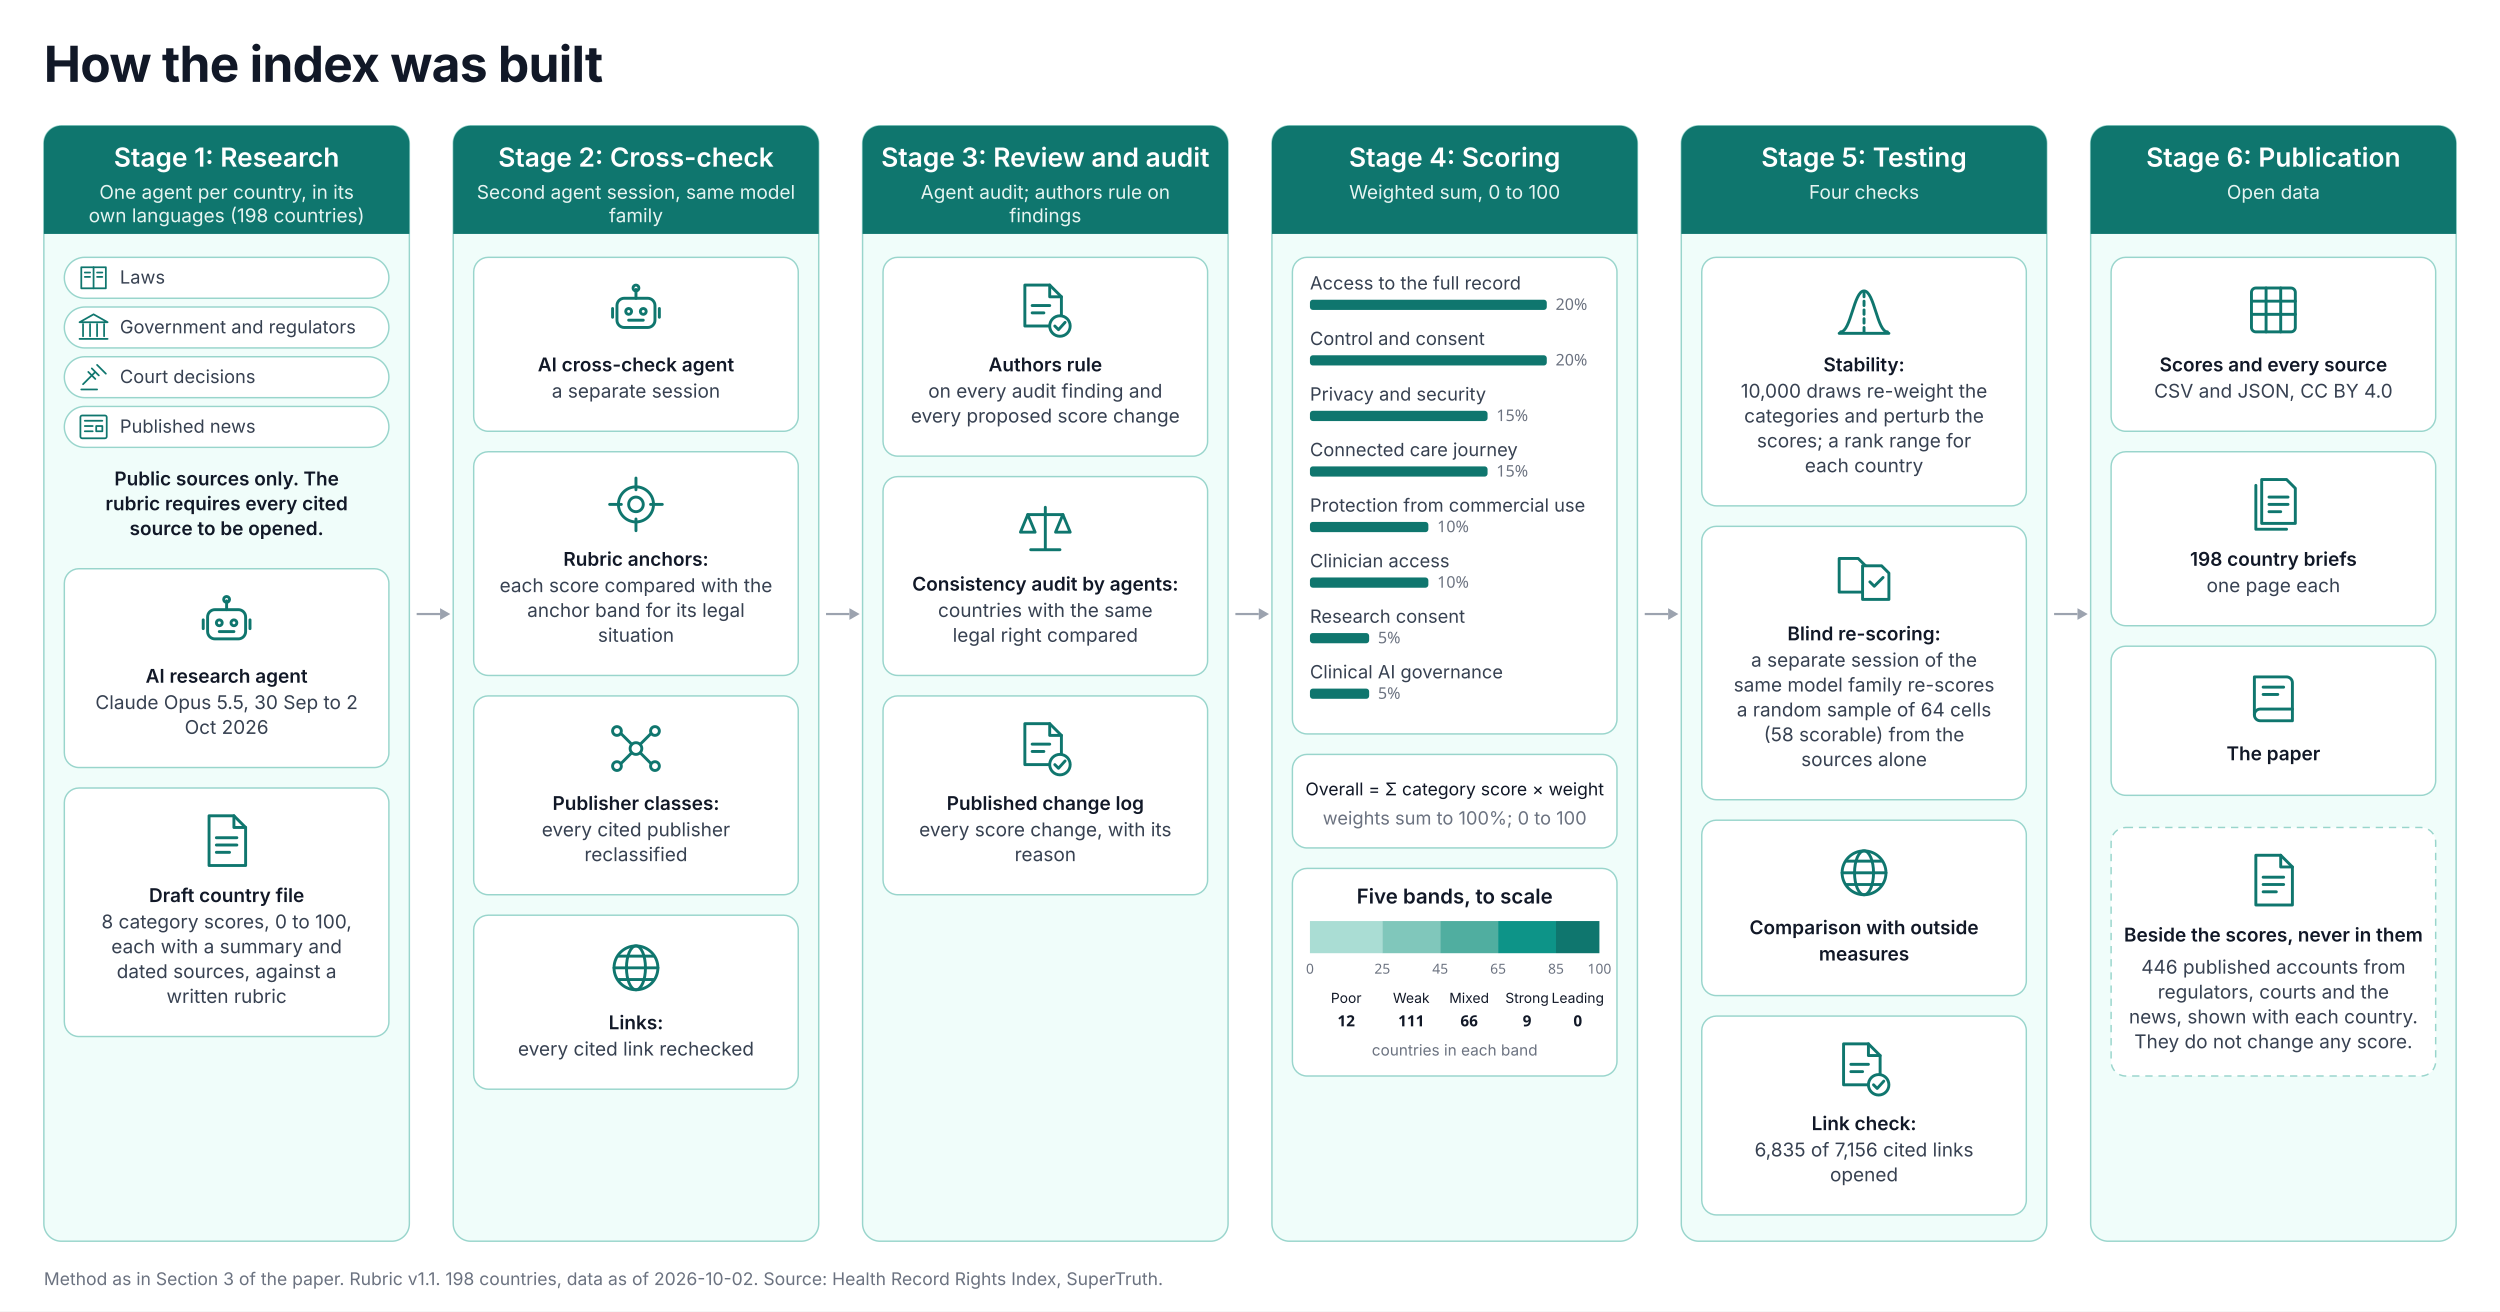
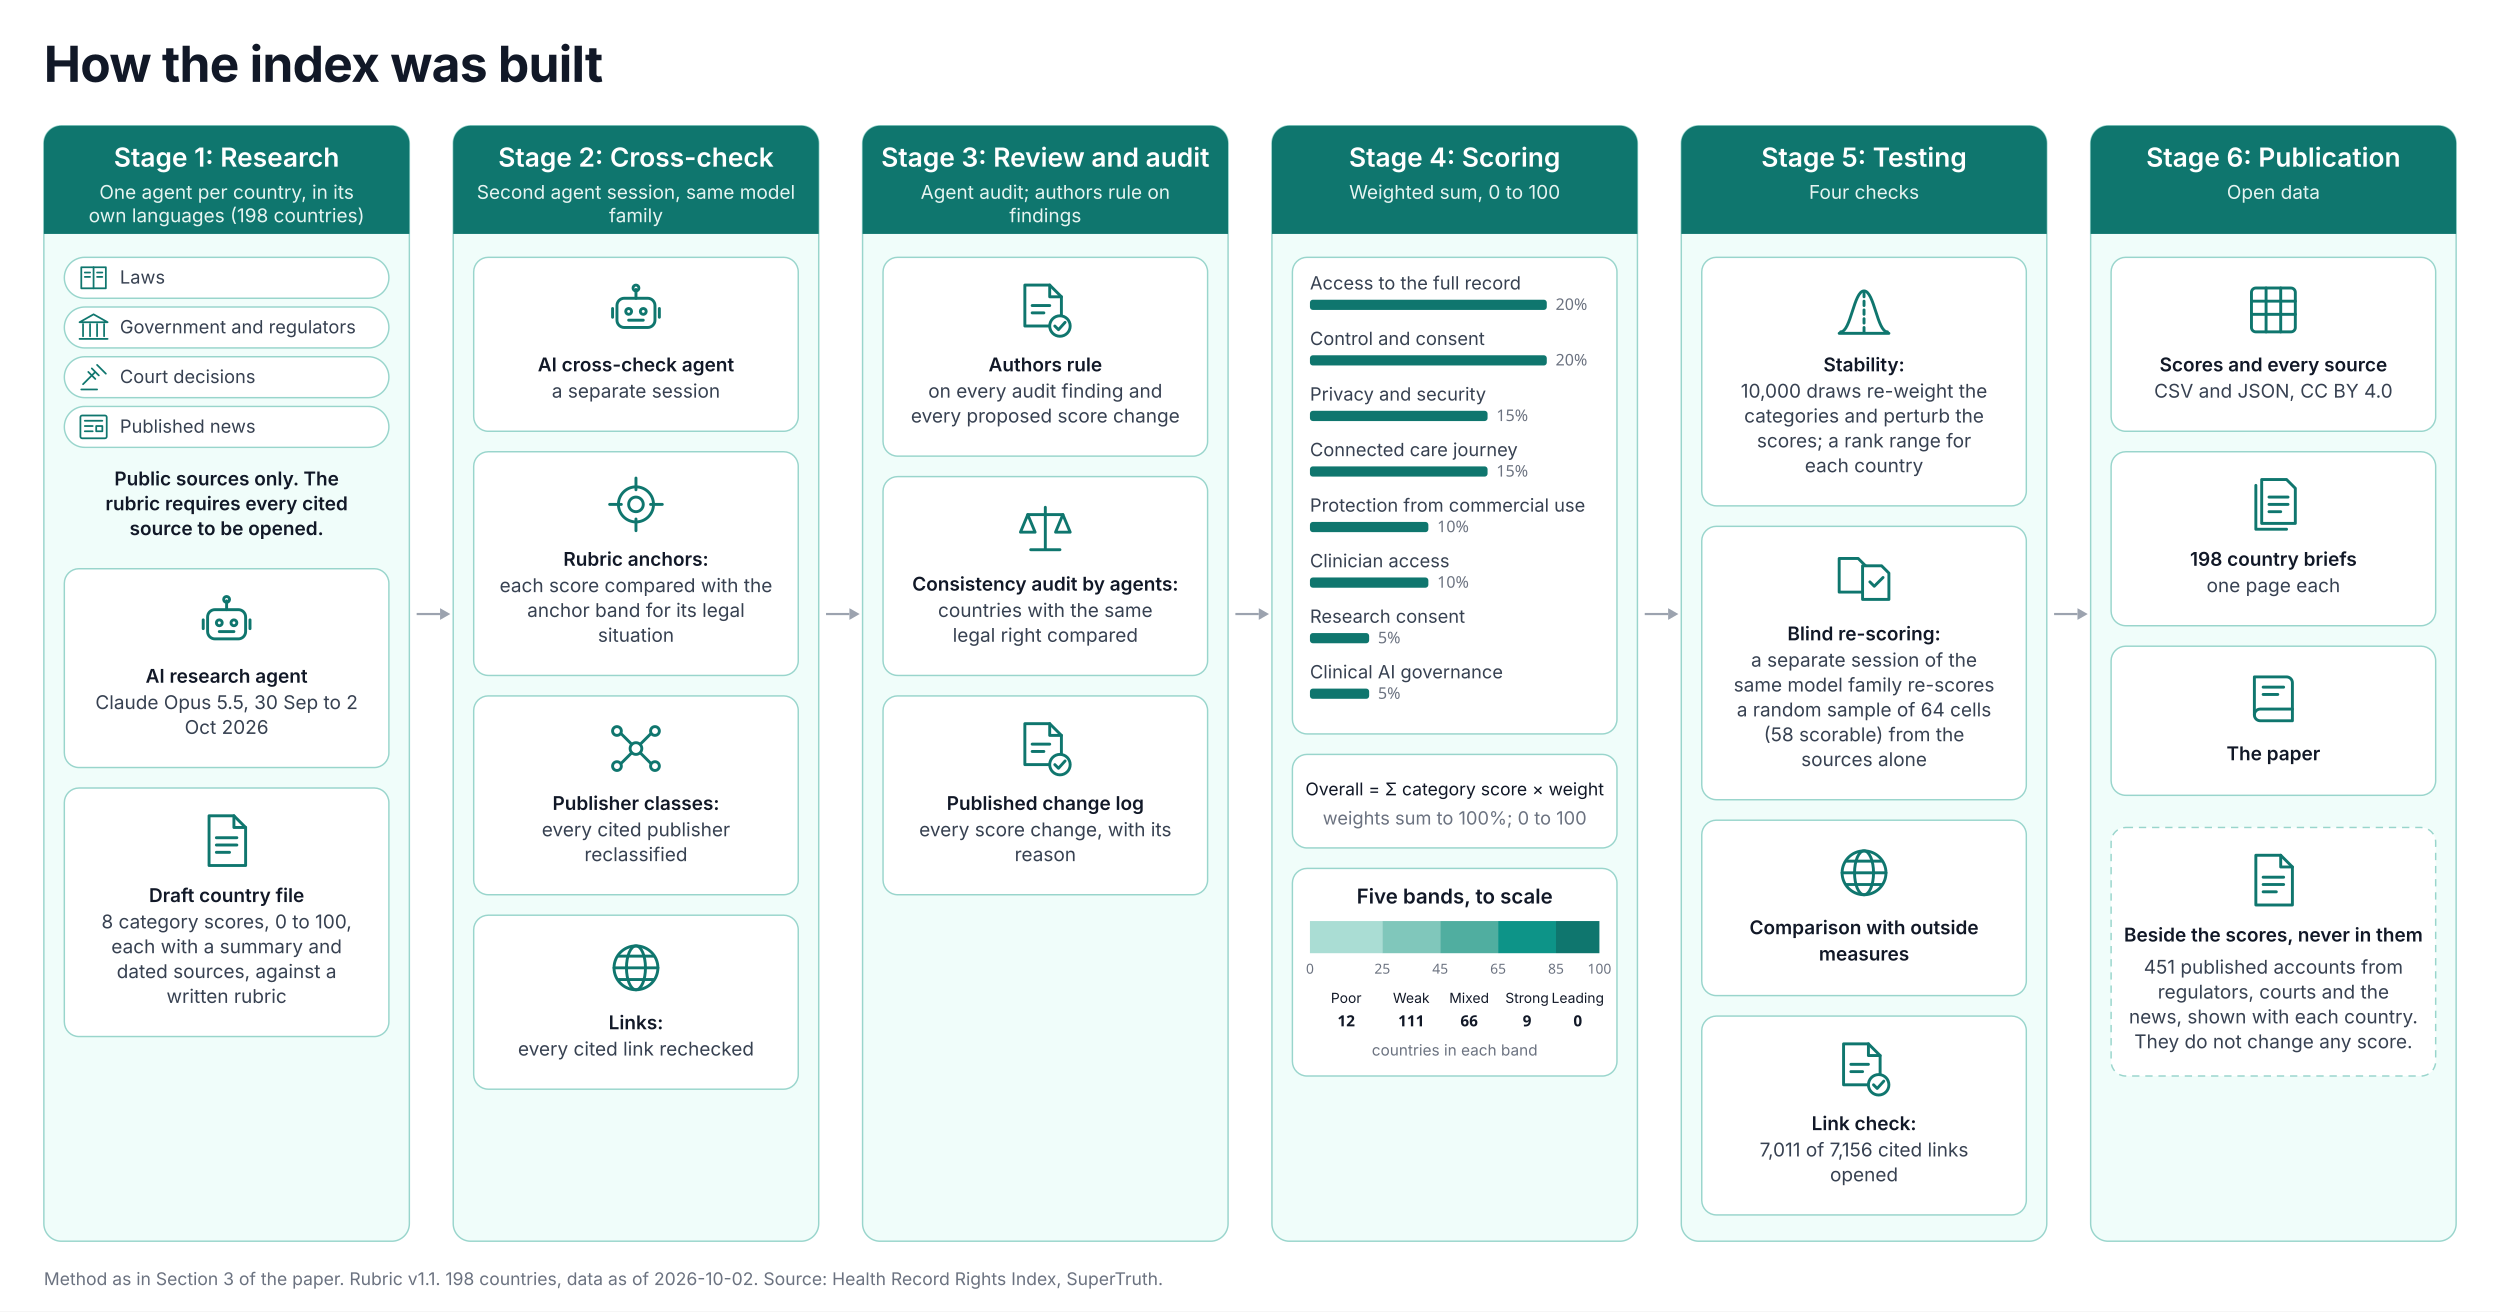
<svg xmlns="http://www.w3.org/2000/svg" viewBox="0 0 1710 897" width="1710" height="897" font-family="Inter, system-ui, sans-serif">
  <rect width="100%" height="100%" fill="#fff" />
  <text x="30" y="56" font-size="34" font-weight="700" fill="#111827" letter-spacing="-0.5">How the index was built</text>
  <rect x="30" y="86" width="250" height="763" rx="12" fill="#F0FDFA" stroke="#99D5CC" />
  <path d="M30 98a12 12 0 0 1 12-12h226a12 12 0 0 1 12 12v62h-250z" fill="#0F766E" />
  <text x="155" y="114" font-size="18" font-weight="600" fill="#fff" text-anchor="middle">Stage 1: Research</text>
  <text x="155" y="136" font-size="13" fill="#E6F4F1" font-weight="400" text-anchor="middle">One agent per country, in its</text>
  <text x="155" y="152" font-size="13" fill="#E6F4F1" font-weight="400" text-anchor="middle">own languages (198 countries)</text>
  <path d="M285 420h16" stroke="#9CA3AF" stroke-width="1.5" />
  <path d="M301 416l7 4-7 4z" fill="#9CA3AF" />
  <rect x="310" y="86" width="250" height="763" rx="12" fill="#F0FDFA" stroke="#99D5CC" />
  <path d="M310 98a12 12 0 0 1 12-12h226a12 12 0 0 1 12 12v62h-250z" fill="#0F766E" />
  <text x="435" y="114" font-size="18" font-weight="600" fill="#fff" text-anchor="middle">Stage 2: Cross-check</text>
  <text x="435" y="136" font-size="13" fill="#E6F4F1" font-weight="400" text-anchor="middle">Second agent session, same model</text>
  <text x="435" y="152" font-size="13" fill="#E6F4F1" font-weight="400" text-anchor="middle">family</text>
  <path d="M565 420h16" stroke="#9CA3AF" stroke-width="1.5" />
  <path d="M581 416l7 4-7 4z" fill="#9CA3AF" />
  <rect x="590" y="86" width="250" height="763" rx="12" fill="#F0FDFA" stroke="#99D5CC" />
  <path d="M590 98a12 12 0 0 1 12-12h226a12 12 0 0 1 12 12v62h-250z" fill="#0F766E" />
  <text x="715" y="114" font-size="18" font-weight="600" fill="#fff" text-anchor="middle">Stage 3: Review and audit</text>
  <text x="715" y="136" font-size="13" fill="#E6F4F1" font-weight="400" text-anchor="middle">Agent audit; authors rule on</text>
  <text x="715" y="152" font-size="13" fill="#E6F4F1" font-weight="400" text-anchor="middle">findings</text>
  <path d="M845 420h16" stroke="#9CA3AF" stroke-width="1.5" />
  <path d="M861 416l7 4-7 4z" fill="#9CA3AF" />
  <rect x="870" y="86" width="250" height="763" rx="12" fill="#F0FDFA" stroke="#99D5CC" />
  <path d="M870 98a12 12 0 0 1 12-12h226a12 12 0 0 1 12 12v62h-250z" fill="#0F766E" />
  <text x="995" y="114" font-size="18" font-weight="600" fill="#fff" text-anchor="middle">Stage 4: Scoring</text>
  <text x="995" y="136" font-size="13" fill="#E6F4F1" font-weight="400" text-anchor="middle">Weighted sum, 0 to 100</text>
  <path d="M1125 420h16" stroke="#9CA3AF" stroke-width="1.5" />
  <path d="M1141 416l7 4-7 4z" fill="#9CA3AF" />
  <rect x="1150" y="86" width="250" height="763" rx="12" fill="#F0FDFA" stroke="#99D5CC" />
  <path d="M1150 98a12 12 0 0 1 12-12h226a12 12 0 0 1 12 12v62h-250z" fill="#0F766E" />
  <text x="1275" y="114" font-size="18" font-weight="600" fill="#fff" text-anchor="middle">Stage 5: Testing</text>
  <text x="1275" y="136" font-size="13" fill="#E6F4F1" font-weight="400" text-anchor="middle">Four checks</text>
  <path d="M1405 420h16" stroke="#9CA3AF" stroke-width="1.5" />
  <path d="M1421 416l7 4-7 4z" fill="#9CA3AF" />
  <rect x="1430" y="86" width="250" height="763" rx="12" fill="#F0FDFA" stroke="#99D5CC" />
  <path d="M1430 98a12 12 0 0 1 12-12h226a12 12 0 0 1 12 12v62h-250z" fill="#0F766E" />
  <text x="1555" y="114" font-size="18" font-weight="600" fill="#fff" text-anchor="middle">Stage 6: Publication</text>
  <text x="1555" y="136" font-size="13" fill="#E6F4F1" font-weight="400" text-anchor="middle">Open data</text>
  <rect x="44" y="176" width="222" height="28" rx="14" fill="#fff" stroke="#99D5CC" />
  <g transform="translate(52,178) scale(0.6)" fill="none" stroke="#0F766E" stroke-width="2" stroke-linecap="round" stroke-linejoin="round">
    <path d="M6 8h28v24H6z" />
    <path d="M20 8v24M10 14h6M10 19h6M24 14h6M24 19h6" />
  </g>
  <text x="82" y="194" font-size="12.5" fill="#374151">Laws</text>
  <rect x="44" y="210" width="222" height="28" rx="14" fill="#fff" stroke="#99D5CC" />
  <g transform="translate(52,212) scale(0.6)" fill="none" stroke="#0F766E" stroke-width="2" stroke-linecap="round" stroke-linejoin="round">
    <path d="M4 14L20 5l16 9z" />
    <path d="M8 16v14M16 16v14M24 16v14M32 16v14M4 33h32" />
  </g>
  <text x="82" y="228" font-size="12.5" fill="#374151">Government and regulators</text>
  <rect x="44" y="244" width="222" height="28" rx="14" fill="#fff" stroke="#99D5CC" />
  <g transform="translate(52,246) scale(0.6)" fill="none" stroke="#0F766E" stroke-width="2" stroke-linecap="round" stroke-linejoin="round">
    <path d="M8 28l14-14M18 10l8 8M14 14l8 8M24 6l10 10M6 34h18" />
  </g>
  <text x="82" y="262" font-size="12.5" fill="#374151">Court decisions</text>
  <rect x="44" y="278" width="222" height="28" rx="14" fill="#fff" stroke="#99D5CC" />
  <g transform="translate(52,280) scale(0.6)" fill="none" stroke="#0F766E" stroke-width="2" stroke-linecap="round" stroke-linejoin="round">
    <rect x="5" y="7" width="30" height="26" rx="2" />
    <path d="M10 13h20M10 19h9M10 25h9M23 19h7v6h-7z" />
  </g>
  <text x="82" y="296" font-size="12.5" fill="#374151">Published news</text>
  <text x="155" y="332" font-size="13" fill="#111827" font-weight="600" text-anchor="middle">Public sources only. The</text>
  <text x="155" y="349" font-size="13" fill="#111827" font-weight="600" text-anchor="middle">rubric requires every cited</text>
  <text x="155" y="366" font-size="13" fill="#111827" font-weight="600" text-anchor="middle">source to be opened.</text>
  <rect x="44" y="389" width="222" height="136" rx="10" fill="#fff" stroke="#99D5CC" />
  <g transform="translate(135,405)" fill="none" stroke="#0F766E" stroke-width="2" stroke-linecap="round" stroke-linejoin="round">
    <rect x="7" y="12" width="26" height="20" rx="5" />
    <path d="M20 12V6" />
    <circle cx="20" cy="5" r="2" />
    <circle cx="15" cy="21" r="2" />
    <circle cx="25" cy="21" r="2" />
    <path d="M15 27h10" />
    <path d="M4 19v6M36 19v6" />
  </g>
  <text x="155" y="467" font-size="13" fill="#111827" font-weight="600" text-anchor="middle">AI research agent</text>
  <text x="155" y="485" font-size="13" fill="#374151" font-weight="400" text-anchor="middle">Claude Opus 5.5, 30 Sep to 2</text>
  <text x="155" y="502" font-size="13" fill="#374151" font-weight="400" text-anchor="middle">Oct 2026</text>
  <rect x="44" y="539" width="222" height="170" rx="10" fill="#fff" stroke="#99D5CC" />
  <g transform="translate(135,555)" fill="none" stroke="#0F766E" stroke-width="2" stroke-linecap="round" stroke-linejoin="round">
    <path d="M8 3h17l8 8v26H8z" />
    <path d="M25 3v8h8" />
    <path d="M13 18h14M13 23h14M13 28h9" />
  </g>
  <text x="155" y="617" font-size="13" fill="#111827" font-weight="600" text-anchor="middle">Draft country file</text>
  <text x="155" y="635" font-size="13" fill="#374151" font-weight="400" text-anchor="middle">8 category scores, 0 to 100,</text>
  <text x="155" y="652" font-size="13" fill="#374151" font-weight="400" text-anchor="middle">each with a summary and</text>
  <text x="155" y="669" font-size="13" fill="#374151" font-weight="400" text-anchor="middle">dated sources, against a</text>
  <text x="155" y="686" font-size="13" fill="#374151" font-weight="400" text-anchor="middle">written rubric</text>
  <rect x="324" y="176" width="222" height="119" rx="10" fill="#fff" stroke="#99D5CC" />
  <g transform="translate(415,192)" fill="none" stroke="#0F766E" stroke-width="2" stroke-linecap="round" stroke-linejoin="round">
    <rect x="7" y="12" width="26" height="20" rx="5" />
    <path d="M20 12V6" />
    <circle cx="20" cy="5" r="2" />
    <circle cx="15" cy="21" r="2" />
    <circle cx="25" cy="21" r="2" />
    <path d="M15 27h10" />
    <path d="M4 19v6M36 19v6" />
  </g>
  <text x="435" y="254" font-size="13" fill="#111827" font-weight="600" text-anchor="middle">AI cross-check agent</text>
  <text x="435" y="272" font-size="13" fill="#374151" font-weight="400" text-anchor="middle">a separate session</text>
  <rect x="324" y="309" width="222" height="153" rx="10" fill="#fff" stroke="#99D5CC" />
  <g transform="translate(415,325)" fill="none" stroke="#0F766E" stroke-width="2" stroke-linecap="round" stroke-linejoin="round">
    <circle cx="20" cy="20" r="12" />
    <circle cx="20" cy="20" r="5" />
    <path d="M20 2v8M20 30v8M2 20h8M30 20h8" />
  </g>
  <text x="435" y="387" font-size="13" fill="#111827" font-weight="600" text-anchor="middle">Rubric anchors:</text>
  <text x="435" y="405" font-size="13" fill="#374151" font-weight="400" text-anchor="middle">each score compared with the</text>
  <text x="435" y="422" font-size="13" fill="#374151" font-weight="400" text-anchor="middle">anchor band for its legal</text>
  <text x="435" y="439" font-size="13" fill="#374151" font-weight="400" text-anchor="middle">situation</text>
  <rect x="324" y="476" width="222" height="136" rx="10" fill="#fff" stroke="#99D5CC" />
  <g transform="translate(415,492)" fill="none" stroke="#0F766E" stroke-width="2" stroke-linecap="round" stroke-linejoin="round">
    <circle cx="20" cy="20" r="4" />
    <circle cx="7" cy="8" r="3" />
    <circle cx="33" cy="8" r="3" />
    <circle cx="7" cy="32" r="3" />
    <circle cx="33" cy="32" r="3" />
    <path d="M10 10l7 7M30 10l-7 7M10 30l7-7M30 30l-7-7" />
  </g>
  <text x="435" y="554" font-size="13" fill="#111827" font-weight="600" text-anchor="middle">Publisher classes:</text>
  <text x="435" y="572" font-size="13" fill="#374151" font-weight="400" text-anchor="middle">every cited publisher</text>
  <text x="435" y="589" font-size="13" fill="#374151" font-weight="400" text-anchor="middle">reclassified</text>
  <rect x="324" y="626" width="222" height="119" rx="10" fill="#fff" stroke="#99D5CC" />
  <g transform="translate(415,642)" fill="none" stroke="#0F766E" stroke-width="2" stroke-linecap="round" stroke-linejoin="round">
    <circle cx="20" cy="20" r="15" />
    <ellipse cx="20" cy="20" rx="6.5" ry="15" />
    <path d="M5 20h30M8 12h24M8 28h24" />
  </g>
  <text x="435" y="704" font-size="13" fill="#111827" font-weight="600" text-anchor="middle">Links:</text>
  <text x="435" y="722" font-size="13" fill="#374151" font-weight="400" text-anchor="middle">every cited link rechecked</text>
  <rect x="604" y="176" width="222" height="136" rx="10" fill="#fff" stroke="#99D5CC" />
  <g transform="translate(695,192)" fill="none" stroke="#0F766E" stroke-width="2" stroke-linecap="round" stroke-linejoin="round">
    <path d="M6 3h17l8 8v20H6z" />
    <path d="M23 3v8h8" />
    <path d="M11 17h12M11 22h8" />
    <circle cx="30" cy="31" r="7" fill="#fff" />
    <path d="M26.5 31l2.5 2.5 4.5-5" />
  </g>
  <text x="715" y="254" font-size="13" fill="#111827" font-weight="600" text-anchor="middle">Authors rule</text>
  <text x="715" y="272" font-size="13" fill="#374151" font-weight="400" text-anchor="middle">on every audit finding and</text>
  <text x="715" y="289" font-size="13" fill="#374151" font-weight="400" text-anchor="middle">every proposed score change</text>
  <rect x="604" y="326" width="222" height="136" rx="10" fill="#fff" stroke="#99D5CC" />
  <g transform="translate(695,342)" fill="none" stroke="#0F766E" stroke-width="2" stroke-linecap="round" stroke-linejoin="round">
    <path d="M20 5v29M10 34h20M8 10h24" />
    <path d="M8 10l-5 12h10zM32 10l-5 12h10z" />
  </g>
  <text x="715" y="404" font-size="13" fill="#111827" font-weight="600" text-anchor="middle">Consistency audit by agents:</text>
  <text x="715" y="422" font-size="13" fill="#374151" font-weight="400" text-anchor="middle">countries with the same</text>
  <text x="715" y="439" font-size="13" fill="#374151" font-weight="400" text-anchor="middle">legal right compared</text>
  <rect x="604" y="476" width="222" height="136" rx="10" fill="#fff" stroke="#99D5CC" />
  <g transform="translate(695,492)" fill="none" stroke="#0F766E" stroke-width="2" stroke-linecap="round" stroke-linejoin="round">
    <path d="M6 3h17l8 8v20H6z" />
    <path d="M23 3v8h8" />
    <path d="M11 17h12M11 22h8" />
    <circle cx="30" cy="31" r="7" fill="#fff" />
    <path d="M26.5 31l2.5 2.5 4.5-5" />
  </g>
  <text x="715" y="554" font-size="13" fill="#111827" font-weight="600" text-anchor="middle">Published change log</text>
  <text x="715" y="572" font-size="13" fill="#374151" font-weight="400" text-anchor="middle">every score change, with its</text>
  <text x="715" y="589" font-size="13" fill="#374151" font-weight="400" text-anchor="middle">reason</text>
  <rect x="884" y="176" width="222" height="326" rx="10" fill="#fff" stroke="#99D5CC" />
  <text x="896" y="198" font-size="12.5" fill="#374151">Access to the full record</text>
  <rect x="896" y="205" width="162.0" height="7" rx="2" fill="#0F766E" />
  <text x="1064" y="212" font-size="11" font-family="JetBrains Mono" fill="#6B7280">20%</text>
  <text x="896" y="236" font-size="12.5" fill="#374151">Control and consent</text>
  <rect x="896" y="243" width="162.0" height="7" rx="2" fill="#0F766E" />
  <text x="1064" y="250" font-size="11" font-family="JetBrains Mono" fill="#6B7280">20%</text>
  <text x="896" y="274" font-size="12.5" fill="#374151">Privacy and security</text>
  <rect x="896" y="281" width="121.5" height="7" rx="2" fill="#0F766E" />
  <text x="1023.5" y="288" font-size="11" font-family="JetBrains Mono" fill="#6B7280">15%</text>
  <text x="896" y="312" font-size="12.5" fill="#374151">Connected care journey</text>
  <rect x="896" y="319" width="121.5" height="7" rx="2" fill="#0F766E" />
  <text x="1023.5" y="326" font-size="11" font-family="JetBrains Mono" fill="#6B7280">15%</text>
  <text x="896" y="350" font-size="12.5" fill="#374151">Protection from commercial use</text>
  <rect x="896" y="357" width="81.0" height="7" rx="2" fill="#0F766E" />
  <text x="983" y="364" font-size="11" font-family="JetBrains Mono" fill="#6B7280">10%</text>
  <text x="896" y="388" font-size="12.5" fill="#374151">Clinician access</text>
  <rect x="896" y="395" width="81.0" height="7" rx="2" fill="#0F766E" />
  <text x="983" y="402" font-size="11" font-family="JetBrains Mono" fill="#6B7280">10%</text>
  <text x="896" y="426" font-size="12.5" fill="#374151">Research consent</text>
  <rect x="896" y="433" width="40.5" height="7" rx="2" fill="#0F766E" />
  <text x="942.5" y="440" font-size="11" font-family="JetBrains Mono" fill="#6B7280">5%</text>
  <text x="896" y="464" font-size="12.5" fill="#374151">Clinical AI governance</text>
  <rect x="896" y="471" width="40.5" height="7" rx="2" fill="#0F766E" />
  <text x="942.5" y="478" font-size="11" font-family="JetBrains Mono" fill="#6B7280">5%</text>
  <rect x="884" y="516" width="222" height="64" rx="10" fill="#fff" stroke="#99D5CC" />
  <text x="995" y="544" font-size="12" fill="#111827" text-anchor="middle">Overall = Σ category score × weight</text>
  <text x="995" y="564" font-size="12.5" fill="#6B7280" text-anchor="middle">weights sum to 100%; 0 to 100</text>
  <rect x="884" y="594" width="222" height="142" rx="10" fill="#fff" stroke="#99D5CC" />
  <text x="995" y="618" font-size="14" font-weight="600" fill="#111827" text-anchor="middle">Five bands, to scale</text>
  <rect x="896.0" y="630" width="49.5" height="22" fill="#AADDD4" />
  <text x="920.8" y="686" font-size="9.5" fill="#111827" text-anchor="middle">Poor</text>
  <text x="920.8" y="702" font-size="10.5" font-family="JetBrains Mono" fill="#111827" font-weight="600" text-anchor="middle">12</text>
  <rect x="945.5" y="630" width="39.6" height="22" fill="#80C7BB" />
  <text x="965.3" y="686" font-size="9.5" fill="#111827" text-anchor="middle">Weak</text>
  <text x="965.3" y="702" font-size="10.5" font-family="JetBrains Mono" fill="#111827" font-weight="600" text-anchor="middle">111</text>
  <rect x="985.1" y="630" width="39.6" height="22" fill="#50AEA0" />
  <text x="1004.9" y="686" font-size="9.5" fill="#111827" text-anchor="middle">Mixed</text>
  <text x="1004.9" y="702" font-size="10.5" font-family="JetBrains Mono" fill="#111827" font-weight="600" text-anchor="middle">66</text>
  <rect x="1024.7" y="630" width="39.6" height="22" fill="#0D9488" />
  <text x="1044.5" y="686" font-size="9.5" fill="#111827" text-anchor="middle">Strong</text>
  <text x="1044.5" y="702" font-size="10.5" font-family="JetBrains Mono" fill="#111827" font-weight="600" text-anchor="middle">9</text>
  <rect x="1064.3" y="630" width="29.7" height="22" fill="#0F766E" />
  <text x="1079.2" y="686" font-size="9.5" fill="#111827" text-anchor="middle">Leading</text>
  <text x="1079.2" y="702" font-size="10.5" font-family="JetBrains Mono" fill="#111827" font-weight="600" text-anchor="middle">0</text>
  <text x="896.0" y="666" font-size="9.5" font-family="JetBrains Mono" fill="#6B7280" text-anchor="middle">0</text>
  <text x="945.5" y="666" font-size="9.5" font-family="JetBrains Mono" fill="#6B7280" text-anchor="middle">25</text>
  <text x="985.1" y="666" font-size="9.5" font-family="JetBrains Mono" fill="#6B7280" text-anchor="middle">45</text>
  <text x="1024.7" y="666" font-size="9.5" font-family="JetBrains Mono" fill="#6B7280" text-anchor="middle">65</text>
  <text x="1064.3" y="666" font-size="9.5" font-family="JetBrains Mono" fill="#6B7280" text-anchor="middle">85</text>
  <text x="1094.0" y="666" font-size="9.5" font-family="JetBrains Mono" fill="#6B7280" text-anchor="middle">100</text>
  <text x="995" y="722" font-size="10.5" fill="#6B7280" text-anchor="middle">countries in each band</text>
  <rect x="1164" y="176" width="222" height="170" rx="10" fill="#fff" stroke="#99D5CC" />
  <g transform="translate(1255,192)" fill="none" stroke="#0F766E" stroke-width="2" stroke-linecap="round" stroke-linejoin="round">
    <path d="M3 36h34" />
    <path d="M4 35c7 0 9-28 16-28s9 28 16 28" />
    <path d="M20 8v27" stroke-dasharray="3 3" />
  </g>
  <text x="1275" y="254" font-size="13" fill="#111827" font-weight="600" text-anchor="middle">Stability:</text>
  <text x="1275" y="272" font-size="13" fill="#374151" font-weight="400" text-anchor="middle">10,000 draws re-weight the</text>
  <text x="1275" y="289" font-size="13" fill="#374151" font-weight="400" text-anchor="middle">categories and perturb the</text>
  <text x="1275" y="306" font-size="13" fill="#374151" font-weight="400" text-anchor="middle">scores; a rank range for</text>
  <text x="1275" y="323" font-size="13" fill="#374151" font-weight="400" text-anchor="middle">each country</text>
  <rect x="1164" y="360" width="222" height="187" rx="10" fill="#fff" stroke="#99D5CC" />
  <g transform="translate(1255,376)" fill="none" stroke="#0F766E" stroke-width="2" stroke-linecap="round" stroke-linejoin="round">
    <path d="M3 6h13l5 5v18H3z" />
    <path d="M19 11h13l5 5v18H19z" fill="#fff" />
    <path d="M24 22l3 3 6-6" />
  </g>
  <text x="1275" y="438" font-size="13" fill="#111827" font-weight="600" text-anchor="middle">Blind re-scoring:</text>
  <text x="1275" y="456" font-size="13" fill="#374151" font-weight="400" text-anchor="middle">a separate session of the</text>
  <text x="1275" y="473" font-size="13" fill="#374151" font-weight="400" text-anchor="middle">same model family re-scores</text>
  <text x="1275" y="490" font-size="13" fill="#374151" font-weight="400" text-anchor="middle">a random sample of 64 cells</text>
  <text x="1275" y="507" font-size="13" fill="#374151" font-weight="400" text-anchor="middle">(58 scorable) from the</text>
  <text x="1275" y="524" font-size="13" fill="#374151" font-weight="400" text-anchor="middle">sources alone</text>
  <rect x="1164" y="561" width="222" height="120" rx="10" fill="#fff" stroke="#99D5CC" />
  <g transform="translate(1255,577)" fill="none" stroke="#0F766E" stroke-width="2" stroke-linecap="round" stroke-linejoin="round">
    <circle cx="20" cy="20" r="15" />
    <ellipse cx="20" cy="20" rx="6.5" ry="15" />
    <path d="M5 20h30M8 12h24M8 28h24" />
  </g>
  <text x="1275" y="639" font-size="13" fill="#111827" font-weight="600" text-anchor="middle">Comparison with outside</text>
  <text x="1275" y="657" font-size="13" fill="#111827" font-weight="600" text-anchor="middle">measures</text>
  <rect x="1164" y="695" width="222" height="136" rx="10" fill="#fff" stroke="#99D5CC" />
  <g transform="translate(1255,711)" fill="none" stroke="#0F766E" stroke-width="2" stroke-linecap="round" stroke-linejoin="round">
    <path d="M6 3h17l8 8v20H6z" />
    <path d="M23 3v8h8" />
    <path d="M11 17h12M11 22h8" />
    <circle cx="30" cy="31" r="7" fill="#fff" />
    <path d="M26.5 31l2.5 2.5 4.5-5" />
  </g>
  <text x="1275" y="773" font-size="13" fill="#111827" font-weight="600" text-anchor="middle">Link check:</text>
-   <text x="1275" y="791" font-size="13" fill="#374151" font-weight="400" text-anchor="middle">6,835 of 7,156 cited links</text>
+   <text x="1275" y="791" font-size="13" fill="#374151" font-weight="400" text-anchor="middle">7,011 of 7,156 cited links</text>
  <text x="1275" y="808" font-size="13" fill="#374151" font-weight="400" text-anchor="middle">opened</text>
  <rect x="1444" y="176" width="222" height="119" rx="10" fill="#fff" stroke="#99D5CC" />
  <g transform="translate(1535,192)" fill="none" stroke="#0F766E" stroke-width="2" stroke-linecap="round" stroke-linejoin="round">
    <rect x="5" y="5" width="30" height="30" rx="3" />
    <path d="M5 14h30M5 23h30M15 5v30M25 5v30" />
  </g>
  <text x="1555" y="254" font-size="13" fill="#111827" font-weight="600" text-anchor="middle">Scores and every source</text>
  <text x="1555" y="272" font-size="13" fill="#374151" font-weight="400" text-anchor="middle">CSV and JSON, CC BY 4.0</text>
  <rect x="1444" y="309" width="222" height="119" rx="10" fill="#fff" stroke="#99D5CC" />
  <g transform="translate(1535,325)" fill="none" stroke="#0F766E" stroke-width="2" stroke-linecap="round" stroke-linejoin="round">
    <path d="M12 3h17l6 6v24H12z" />
    <path d="M8 7v30h21" />
    <path d="M17 15h13M17 20h13M17 25h8" />
  </g>
  <text x="1555" y="387" font-size="13" fill="#111827" font-weight="600" text-anchor="middle">198 country briefs</text>
  <text x="1555" y="405" font-size="13" fill="#374151" font-weight="400" text-anchor="middle">one page each</text>
  <rect x="1444" y="442" width="222" height="102" rx="10" fill="#fff" stroke="#99D5CC" />
  <g transform="translate(1535,458)" fill="none" stroke="#0F766E" stroke-width="2" stroke-linecap="round" stroke-linejoin="round">
    <path d="M7 5h22a4 4 0 0 1 4 4v26H11a4 4 0 0 1-4-4z" />
    <path d="M7 31a4 4 0 0 1 4-4h22" />
    <path d="M13 12h14M13 17h10" />
  </g>
  <text x="1555" y="520" font-size="13" fill="#111827" font-weight="600" text-anchor="middle">The paper</text>
  <rect x="1444" y="566" width="222" height="170" rx="10" fill="#fff" stroke="#99D5CC" stroke-dasharray="5 4" />
  <g transform="translate(1535,582)" fill="none" stroke="#0F766E" stroke-width="2" stroke-linecap="round" stroke-linejoin="round">
    <path d="M8 3h17l8 8v26H8z" />
    <path d="M25 3v8h8" />
    <path d="M13 18h14M13 23h14M13 28h9" />
  </g>
  <text x="1555" y="644" font-size="13" fill="#111827" font-weight="600" text-anchor="middle">Beside the scores, never in them</text>
-   <text x="1555" y="666" font-size="13" fill="#374151" font-weight="400" text-anchor="middle">446 published accounts from</text>
+   <text x="1555" y="666" font-size="13" fill="#374151" font-weight="400" text-anchor="middle">451 published accounts from</text>
  <text x="1555" y="683" font-size="13" fill="#374151" font-weight="400" text-anchor="middle">regulators, courts and the</text>
  <text x="1555" y="700" font-size="13" fill="#374151" font-weight="400" text-anchor="middle">news, shown with each country.</text>
  <text x="1555" y="717" font-size="13" fill="#374151" font-weight="400" text-anchor="middle">They do not change any score.</text>
  <text x="30" y="879" font-size="12" fill="#6B7280">Method as in Section 3 of the paper. Rubric v1.1. 198 countries, data as of 2026-10-02. Source: Health Record Rights Index, SuperTruth.</text>
</svg>
